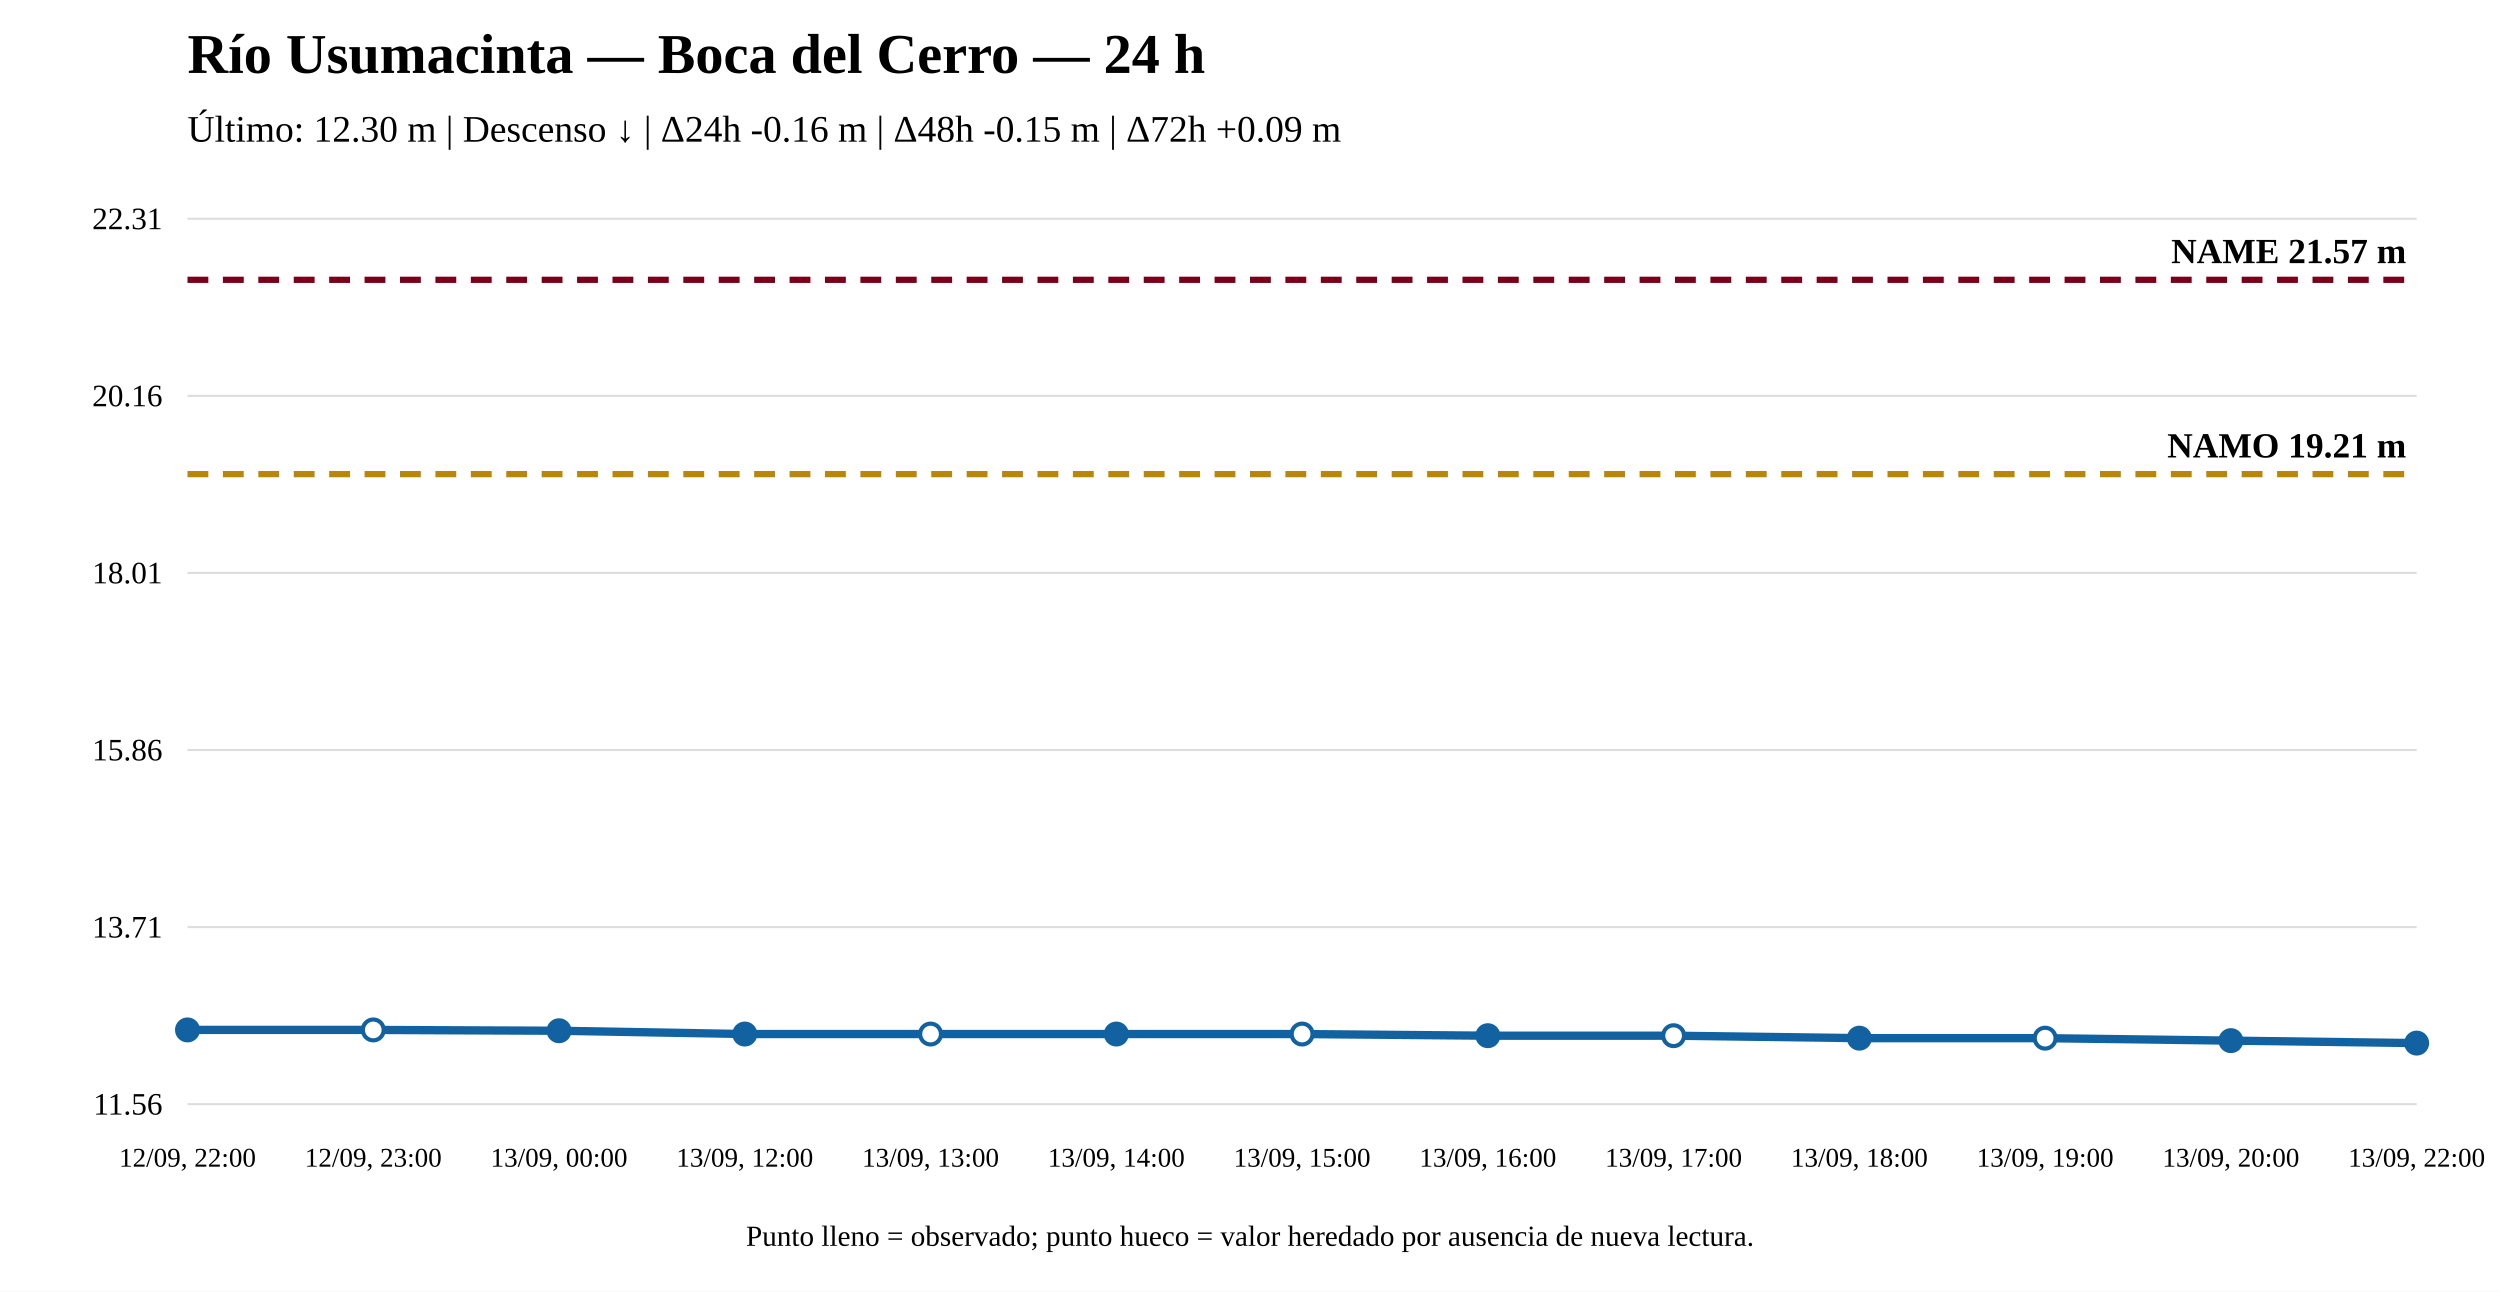
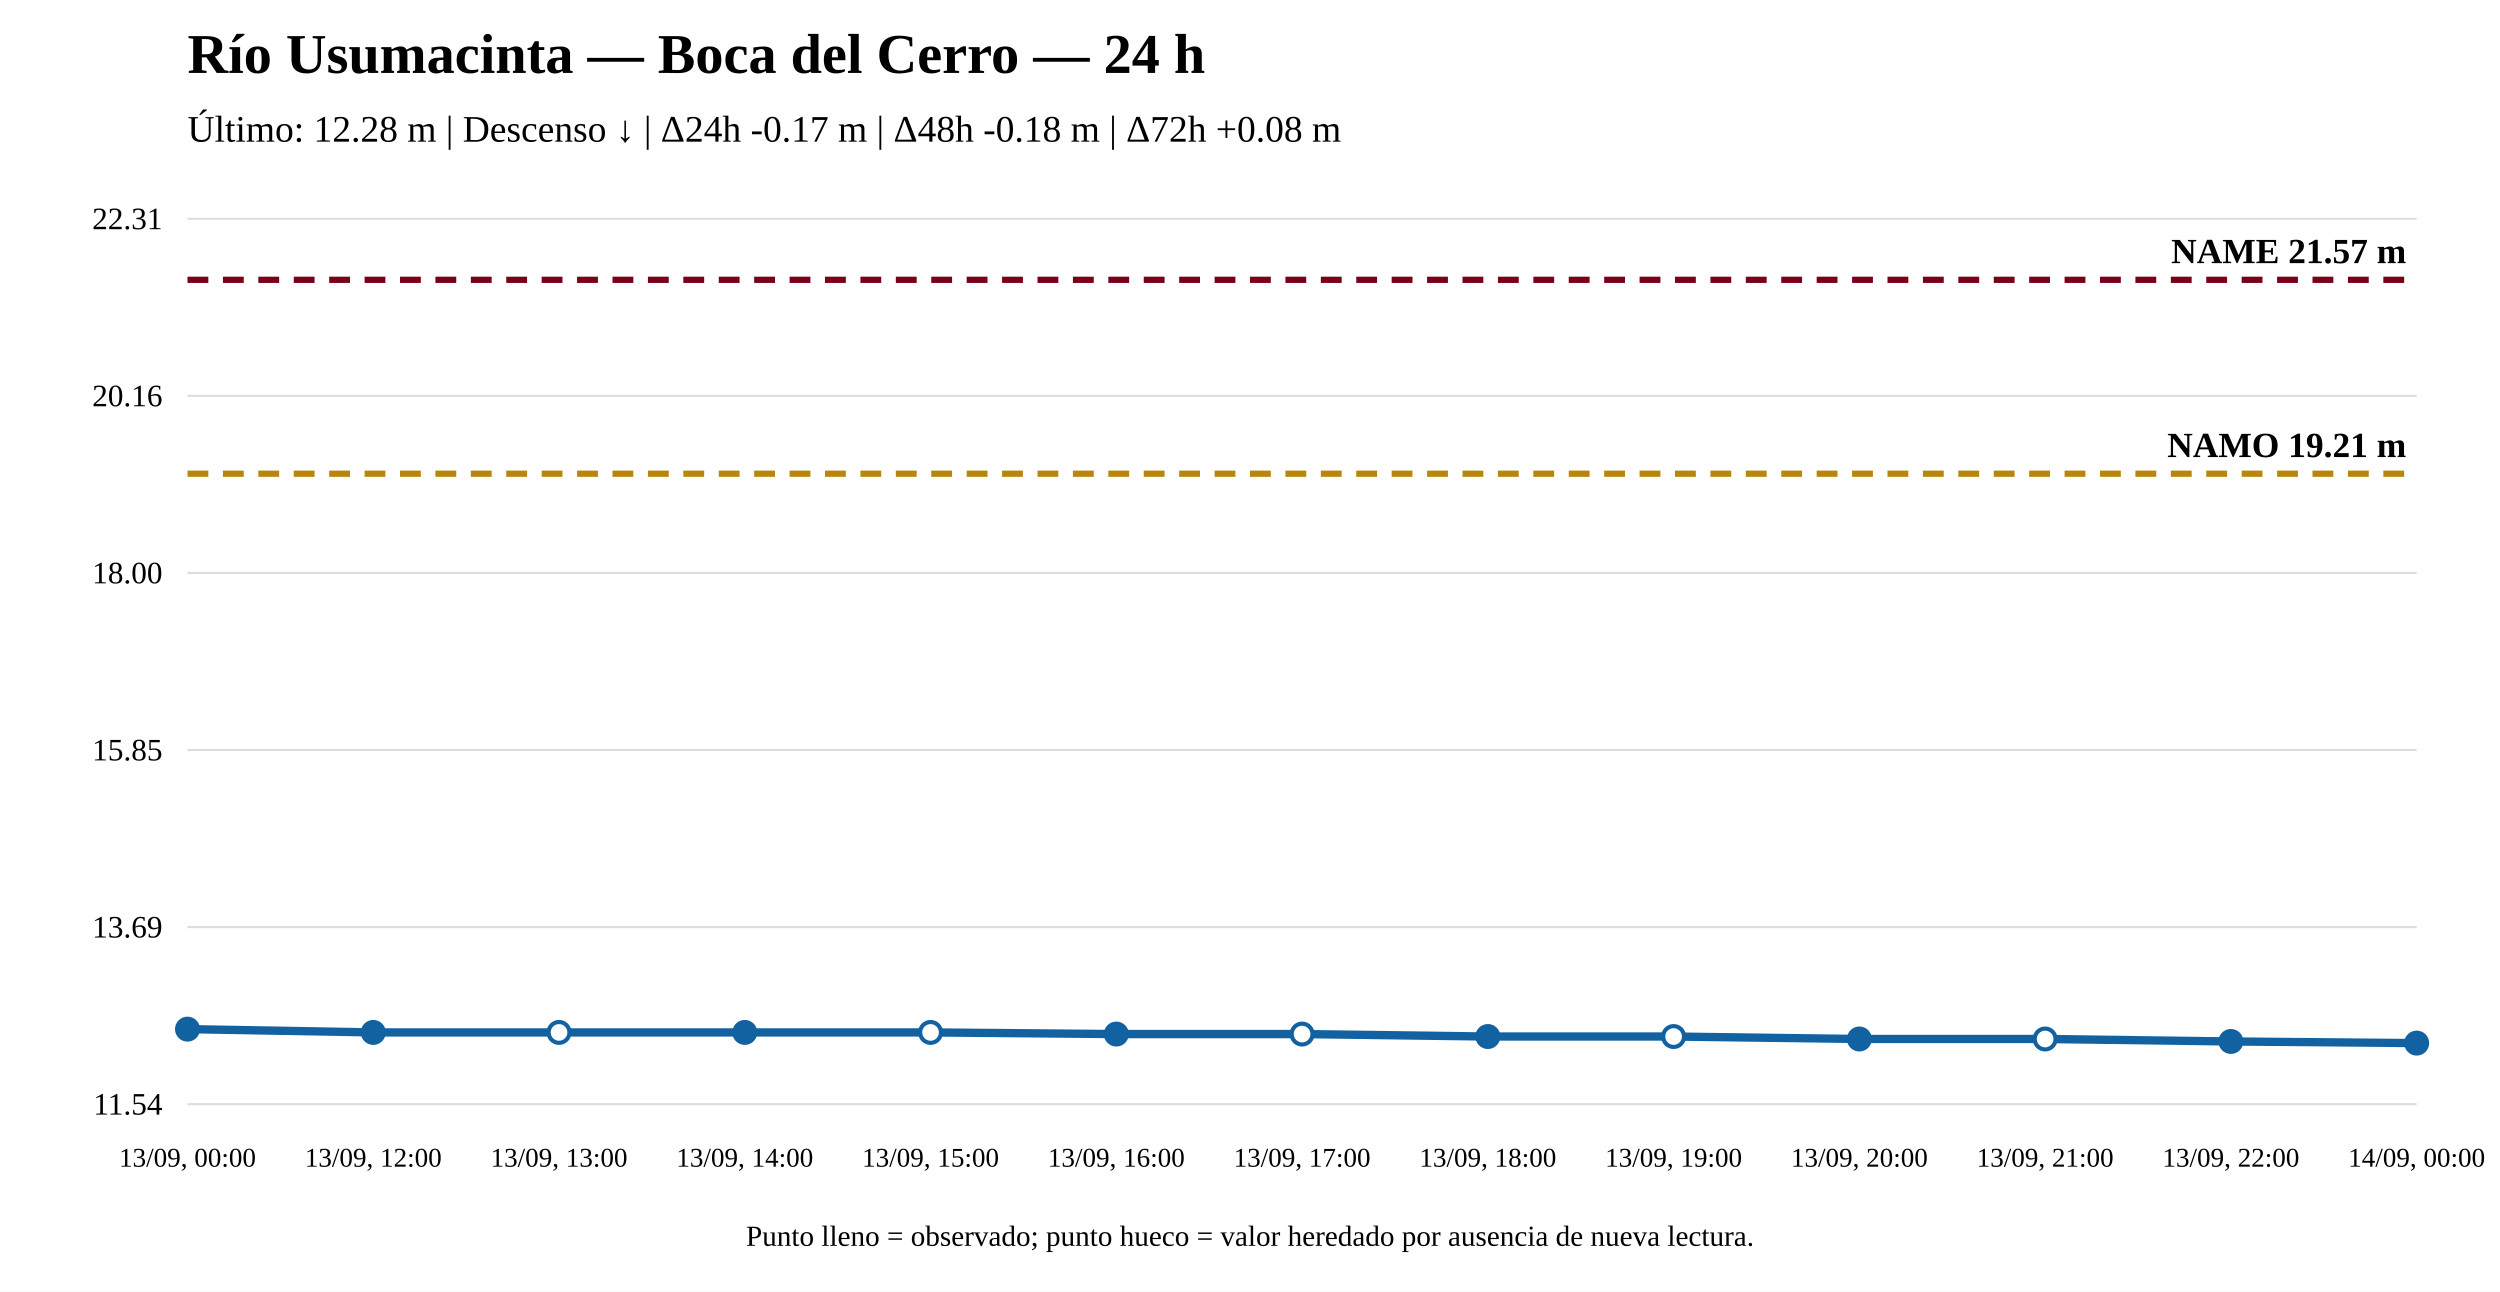
<svg xmlns="http://www.w3.org/2000/svg" width="1200" height="620" viewBox="0 0 1200 620">
  <rect width="100%" height="100%" fill="white" />
  <text x="90" y="35" font-size="27" font-weight="bold">Río Usumacinta — Boca del Cerro — 24 h</text>
-   <text x="90" y="68" font-size="18">Último: 12.30 m | Descenso ↓ | Δ24h -0.16 m | Δ48h -0.15 m | Δ72h +0.09 m</text>
+   <text x="90" y="68" font-size="18">Último: 12.28 m | Descenso ↓ | Δ24h -0.17 m | Δ48h -0.18 m | Δ72h +0.08 m</text>
  <line x1="90" y1="530" x2="1160" y2="530" stroke="#ddd" />
  <line x1="90" y1="445" x2="1160" y2="445" stroke="#ddd" />
  <line x1="90" y1="360" x2="1160" y2="360" stroke="#ddd" />
  <line x1="90" y1="275" x2="1160" y2="275" stroke="#ddd" />
  <line x1="90" y1="190" x2="1160" y2="190" stroke="#ddd" />
  <line x1="90" y1="105" x2="1160" y2="105" stroke="#ddd" />
-   <text x="78" y="535" text-anchor="end" font-size="15">11.56</text>
-   <text x="78" y="450" text-anchor="end" font-size="15">13.71</text>
-   <text x="78" y="365" text-anchor="end" font-size="15">15.86</text>
-   <text x="78" y="280" text-anchor="end" font-size="15">18.01</text>
+   <text x="78" y="535" text-anchor="end" font-size="15">11.54</text>
+   <text x="78" y="450" text-anchor="end" font-size="15">13.69</text>
+   <text x="78" y="365" text-anchor="end" font-size="15">15.85</text>
+   <text x="78" y="280" text-anchor="end" font-size="15">18.00</text>
  <text x="78" y="195" text-anchor="end" font-size="15">20.16</text>
  <text x="78" y="110" text-anchor="end" font-size="15">22.31</text>
-   <line x1="90" y1="227.585" x2="1160" y2="227.585" stroke="#b8860b" stroke-width="3" stroke-dasharray="10 7" />
-   <text x="1155" y="219.585" text-anchor="end" font-size="17" font-weight="bold">NAMO 19.21 m</text>
+   <line x1="90" y1="227.384" x2="1160" y2="227.384" stroke="#b8860b" stroke-width="3" stroke-dasharray="10 7" />
+   <text x="1155" y="219.384" text-anchor="end" font-size="17" font-weight="bold">NAMO 19.21 m</text>
  <line x1="90" y1="134.31" x2="1160" y2="134.31" stroke="#7a0019" stroke-width="3" stroke-dasharray="10 7" />
  <text x="1155" y="126.31" text-anchor="end" font-size="17" font-weight="bold">NAME 21.57 m</text>
-   <polyline fill="none" stroke="#1261a0" stroke-width="4" points="90,494.366 179.167,494.366 268.333,494.761 357.5,496.342 446.667,496.342 535.833,496.342 625,496.342 714.167,497.133 803.333,497.133 892.5,498.318 981.667,498.318 1070.833,499.504 1160,500.69" />
-   <circle cx="90" cy="494.366" r="5" fill="#1261a0" stroke="#1261a0" stroke-width="2" />
-   <circle cx="179.167" cy="494.366" r="5" fill="white" stroke="#1261a0" stroke-width="2" />
-   <circle cx="268.333" cy="494.761" r="5" fill="#1261a0" stroke="#1261a0" stroke-width="2" />
-   <circle cx="357.5" cy="496.342" r="5" fill="#1261a0" stroke="#1261a0" stroke-width="2" />
-   <circle cx="446.667" cy="496.342" r="5" fill="white" stroke="#1261a0" stroke-width="2" />
-   <circle cx="535.833" cy="496.342" r="5" fill="#1261a0" stroke="#1261a0" stroke-width="2" />
-   <circle cx="625" cy="496.342" r="5" fill="white" stroke="#1261a0" stroke-width="2" />
-   <circle cx="714.167" cy="497.133" r="5" fill="#1261a0" stroke="#1261a0" stroke-width="2" />
-   <circle cx="803.333" cy="497.133" r="5" fill="white" stroke="#1261a0" stroke-width="2" />
-   <circle cx="892.5" cy="498.318" r="5" fill="#1261a0" stroke="#1261a0" stroke-width="2" />
-   <circle cx="981.667" cy="498.318" r="5" fill="white" stroke="#1261a0" stroke-width="2" />
-   <circle cx="1070.833" cy="499.504" r="5" fill="#1261a0" stroke="#1261a0" stroke-width="2" />
+   <polyline fill="none" stroke="#1261a0" stroke-width="4" points="90,493.985 179.167,495.563 268.333,495.563 357.5,495.563 446.667,495.563 535.833,496.351 625,496.351 714.167,497.535 803.333,497.535 892.5,498.718 981.667,498.718 1070.833,499.901 1160,500.69" />
+   <circle cx="90" cy="493.985" r="5" fill="#1261a0" stroke="#1261a0" stroke-width="2" />
+   <circle cx="179.167" cy="495.563" r="5" fill="#1261a0" stroke="#1261a0" stroke-width="2" />
+   <circle cx="268.333" cy="495.563" r="5" fill="white" stroke="#1261a0" stroke-width="2" />
+   <circle cx="357.5" cy="495.563" r="5" fill="#1261a0" stroke="#1261a0" stroke-width="2" />
+   <circle cx="446.667" cy="495.563" r="5" fill="white" stroke="#1261a0" stroke-width="2" />
+   <circle cx="535.833" cy="496.351" r="5" fill="#1261a0" stroke="#1261a0" stroke-width="2" />
+   <circle cx="625" cy="496.351" r="5" fill="white" stroke="#1261a0" stroke-width="2" />
+   <circle cx="714.167" cy="497.535" r="5" fill="#1261a0" stroke="#1261a0" stroke-width="2" />
+   <circle cx="803.333" cy="497.535" r="5" fill="white" stroke="#1261a0" stroke-width="2" />
+   <circle cx="892.5" cy="498.718" r="5" fill="#1261a0" stroke="#1261a0" stroke-width="2" />
+   <circle cx="981.667" cy="498.718" r="5" fill="white" stroke="#1261a0" stroke-width="2" />
+   <circle cx="1070.833" cy="499.901" r="5" fill="#1261a0" stroke="#1261a0" stroke-width="2" />
  <circle cx="1160" cy="500.69" r="5" fill="#1261a0" stroke="#1261a0" stroke-width="2" />
-   <text x="90" y="560" text-anchor="middle" font-size="13">12/09, 22:00</text>
-   <text x="179.167" y="560" text-anchor="middle" font-size="13">12/09, 23:00</text>
-   <text x="268.333" y="560" text-anchor="middle" font-size="13">13/09, 00:00</text>
-   <text x="357.5" y="560" text-anchor="middle" font-size="13">13/09, 12:00</text>
-   <text x="446.667" y="560" text-anchor="middle" font-size="13">13/09, 13:00</text>
-   <text x="535.833" y="560" text-anchor="middle" font-size="13">13/09, 14:00</text>
-   <text x="625" y="560" text-anchor="middle" font-size="13">13/09, 15:00</text>
-   <text x="714.167" y="560" text-anchor="middle" font-size="13">13/09, 16:00</text>
-   <text x="803.333" y="560" text-anchor="middle" font-size="13">13/09, 17:00</text>
-   <text x="892.5" y="560" text-anchor="middle" font-size="13">13/09, 18:00</text>
-   <text x="981.667" y="560" text-anchor="middle" font-size="13">13/09, 19:00</text>
-   <text x="1070.833" y="560" text-anchor="middle" font-size="13">13/09, 20:00</text>
-   <text x="1160" y="560" text-anchor="middle" font-size="13">13/09, 22:00</text>
+   <text x="90" y="560" text-anchor="middle" font-size="13">13/09, 00:00</text>
+   <text x="179.167" y="560" text-anchor="middle" font-size="13">13/09, 12:00</text>
+   <text x="268.333" y="560" text-anchor="middle" font-size="13">13/09, 13:00</text>
+   <text x="357.5" y="560" text-anchor="middle" font-size="13">13/09, 14:00</text>
+   <text x="446.667" y="560" text-anchor="middle" font-size="13">13/09, 15:00</text>
+   <text x="535.833" y="560" text-anchor="middle" font-size="13">13/09, 16:00</text>
+   <text x="625" y="560" text-anchor="middle" font-size="13">13/09, 17:00</text>
+   <text x="714.167" y="560" text-anchor="middle" font-size="13">13/09, 18:00</text>
+   <text x="803.333" y="560" text-anchor="middle" font-size="13">13/09, 19:00</text>
+   <text x="892.5" y="560" text-anchor="middle" font-size="13">13/09, 20:00</text>
+   <text x="981.667" y="560" text-anchor="middle" font-size="13">13/09, 21:00</text>
+   <text x="1070.833" y="560" text-anchor="middle" font-size="13">13/09, 22:00</text>
+   <text x="1160" y="560" text-anchor="middle" font-size="13">14/09, 00:00</text>
  <text x="600" y="598" text-anchor="middle" font-size="14">Punto lleno = observado; punto hueco = valor heredado por ausencia de nueva lectura.</text>
</svg>
